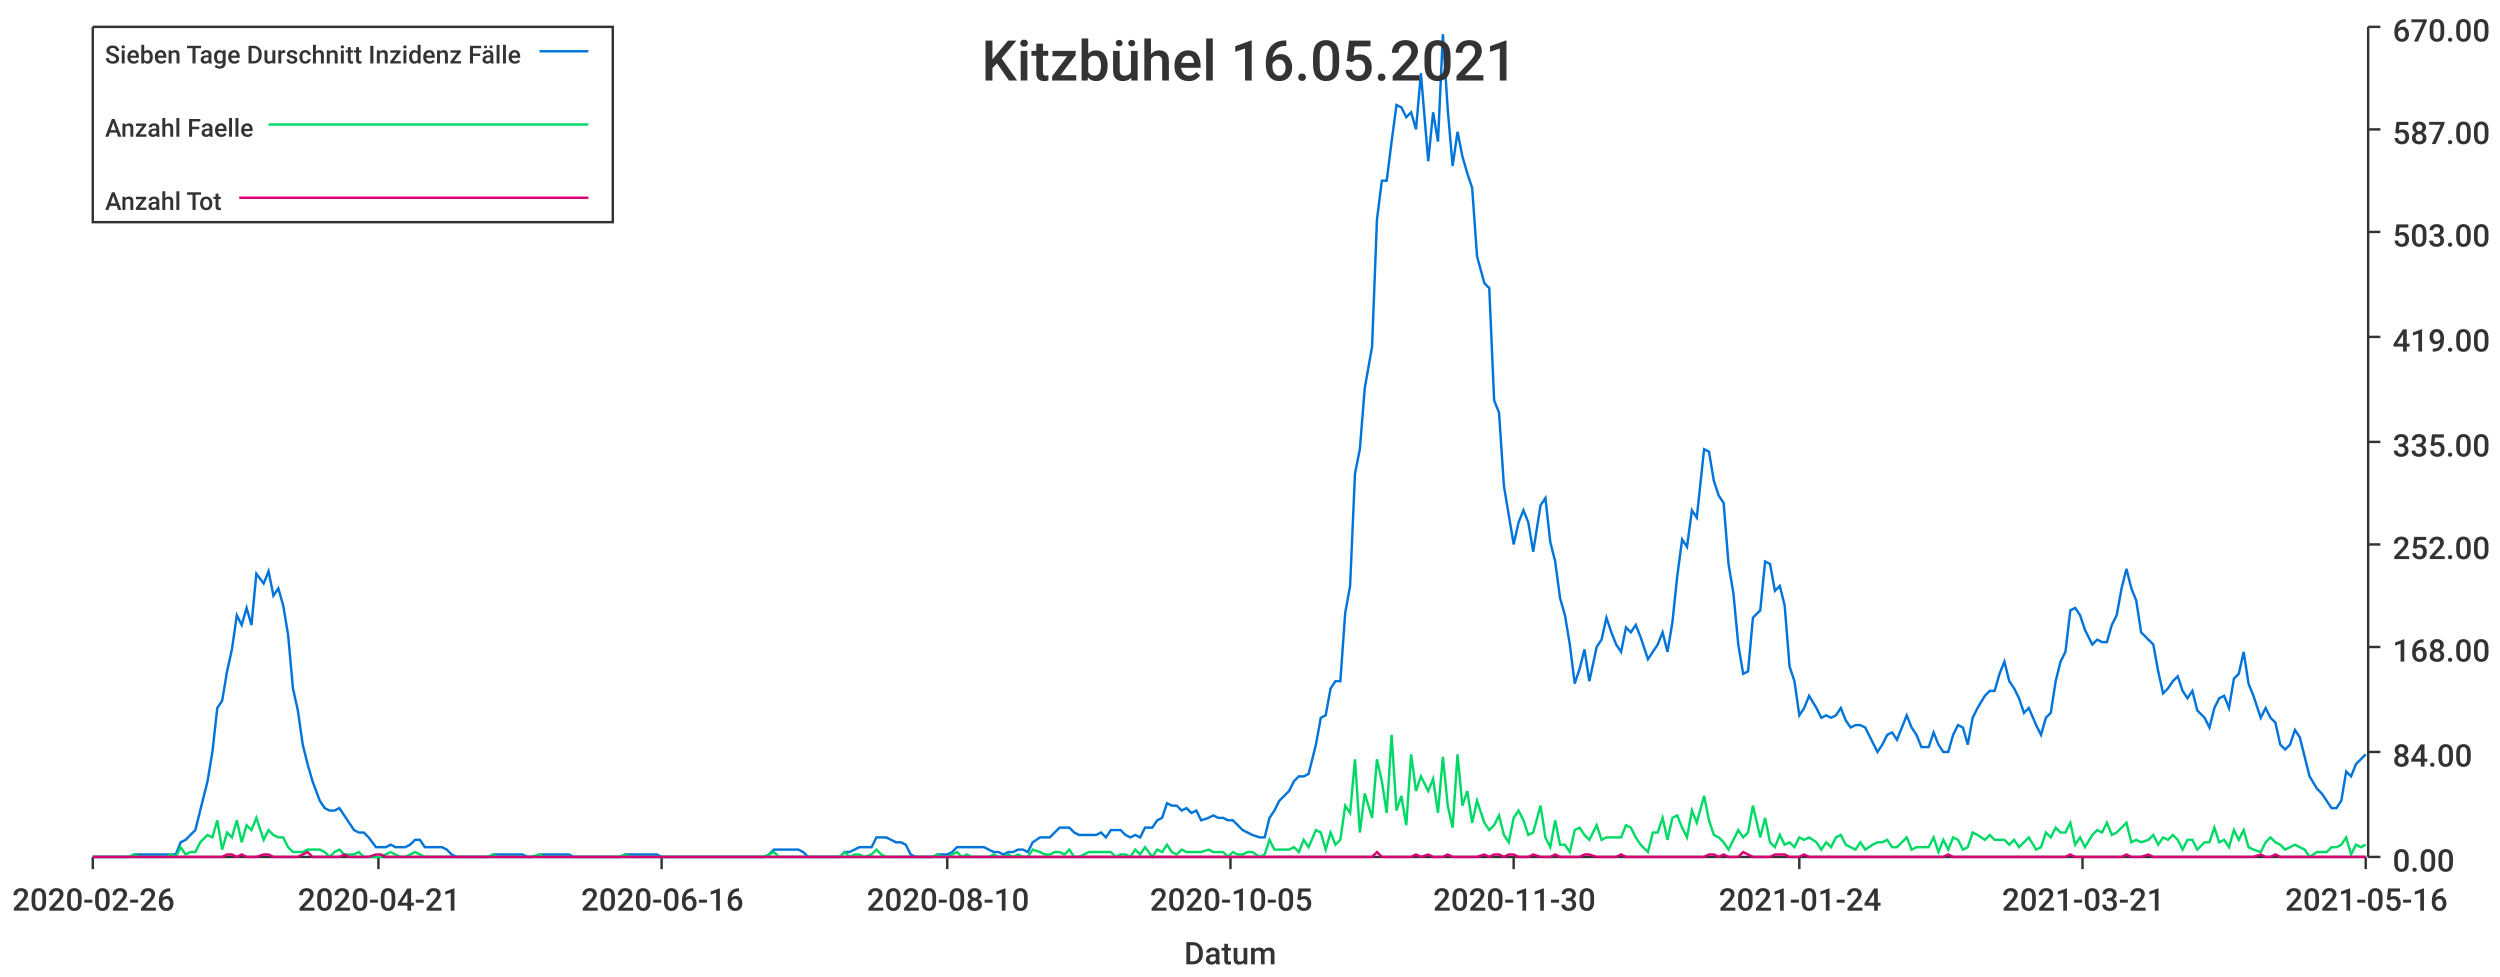
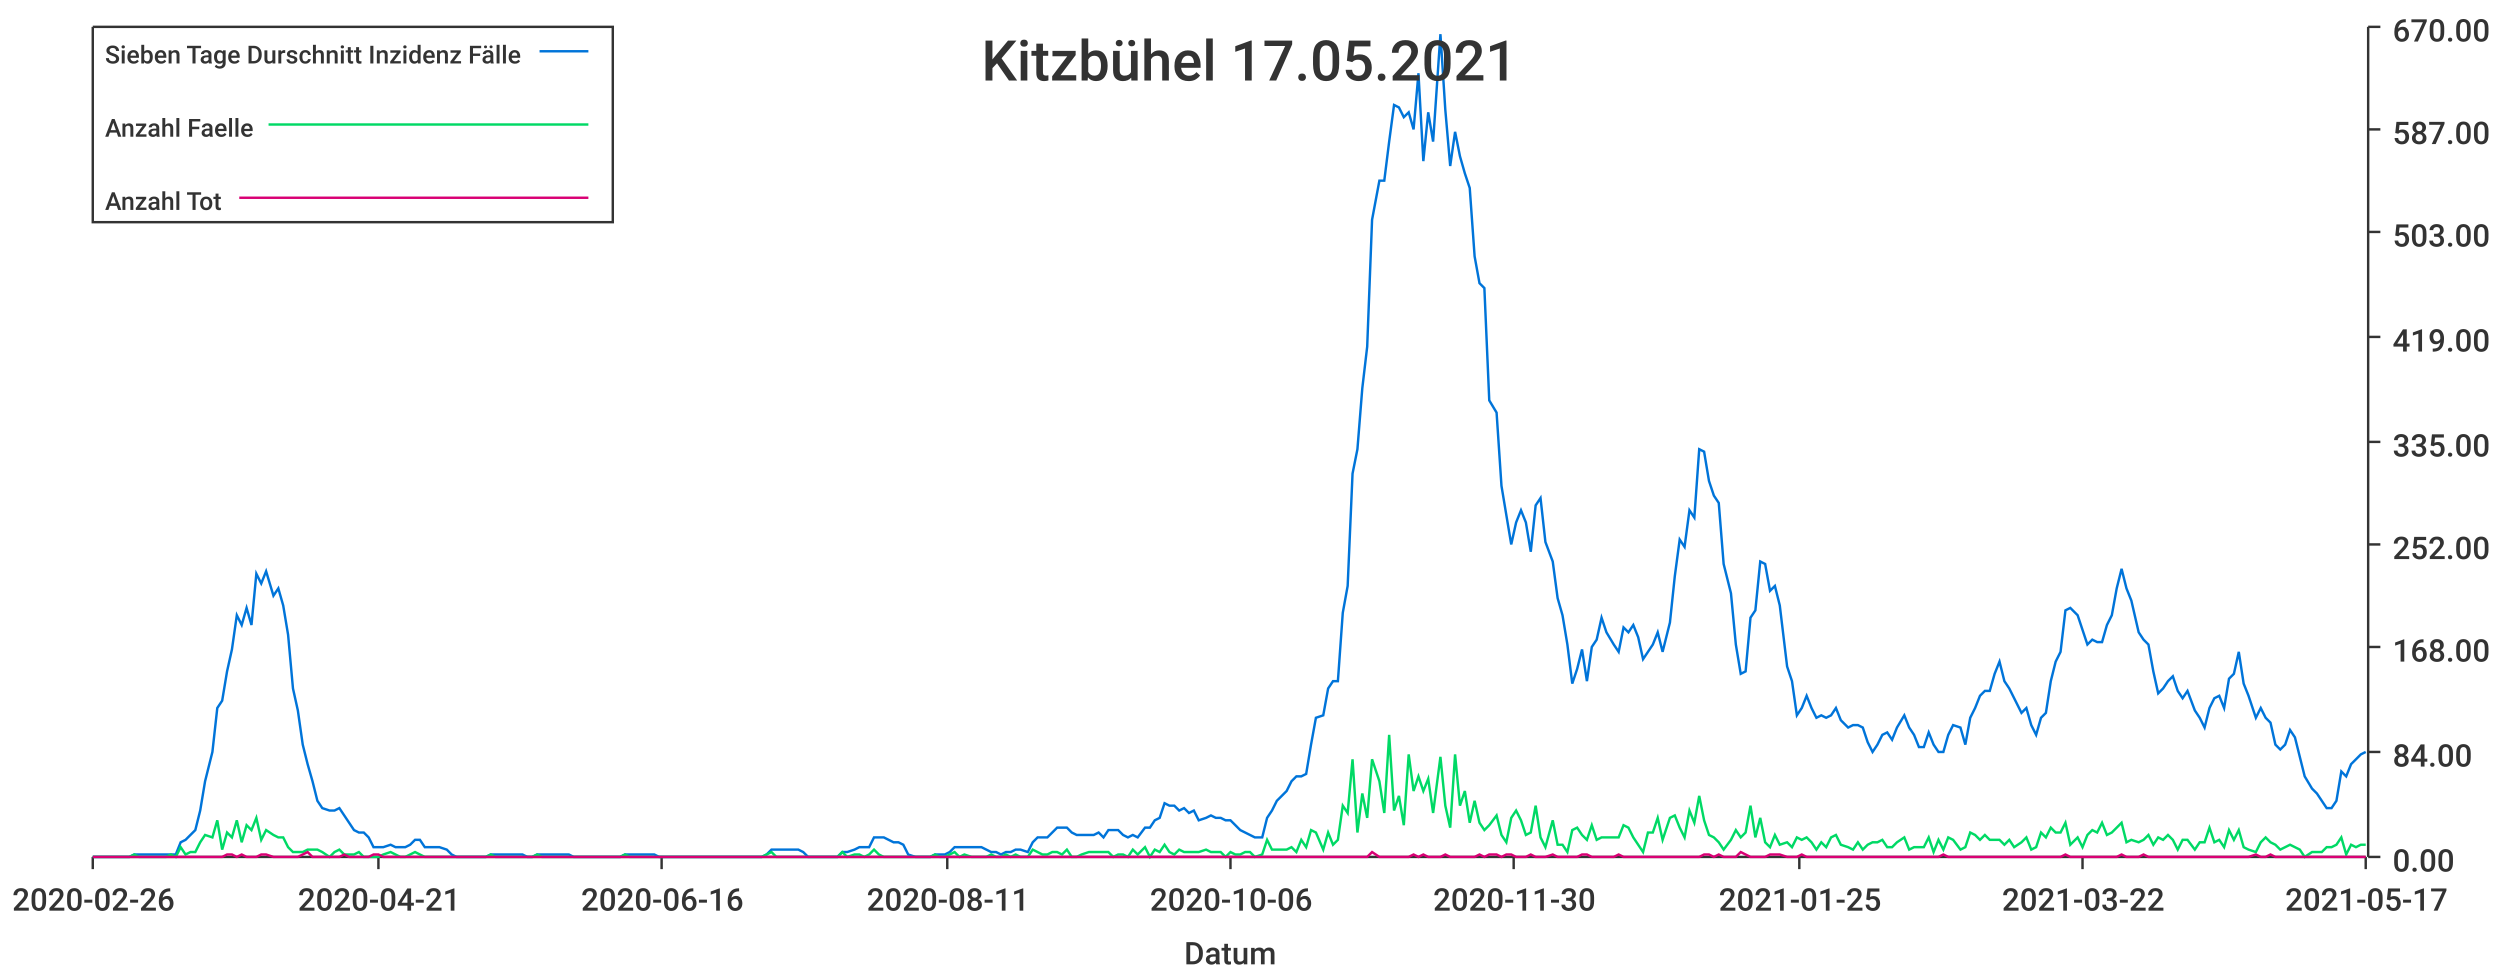
<svg xmlns="http://www.w3.org/2000/svg" width="1024" height="400">\n<path d="M 0 0 L 1024 0 L 1024 400 L 0 400 L 0 0" style="stroke-width:0;stroke:rgba(255,255,255,1.0);fill:rgba(255,255,255,1.0)" />
  <path d="M 38 11 L 969 11 L 969 351 L 38 351 L 38 11" style="stroke-width:0;stroke:rgba(255,255,255,1.0);fill:rgba(255,255,255,1.0)" />
  <path d="M 38 351 L 969 351" style="stroke-width:1;stroke:rgba(51,51,51,1.0);fill:none" />
  <path d="M 38 351 L 38 356" style="stroke-width:1;stroke:rgba(51,51,51,1.0);fill:none" />
  <text x="5" y="373" style="stroke-width:0;stroke:none;fill:rgba(51,51,51,1.0);font-size:12.8px;font-family:'Roboto Medium',sans-serif">2020-02-26</text>
  <path d="M 155 351 L 155 356" style="stroke-width:1;stroke:rgba(51,51,51,1.0);fill:none" />
  <text x="122" y="373" style="stroke-width:0;stroke:none;fill:rgba(51,51,51,1.0);font-size:12.8px;font-family:'Roboto Medium',sans-serif">2020-04-21</text>
  <path d="M 271 351 L 271 356" style="stroke-width:1;stroke:rgba(51,51,51,1.0);fill:none" />
  <text x="238" y="373" style="stroke-width:0;stroke:none;fill:rgba(51,51,51,1.0);font-size:12.8px;font-family:'Roboto Medium',sans-serif">2020-06-16</text>
  <path d="M 388 351 L 388 356" style="stroke-width:1;stroke:rgba(51,51,51,1.0);fill:none" />
-   <text x="355" y="373" style="stroke-width:0;stroke:none;fill:rgba(51,51,51,1.0);font-size:12.8px;font-family:'Roboto Medium',sans-serif">2020-08-10</text>
+   <text x="355" y="373" style="stroke-width:0;stroke:none;fill:rgba(51,51,51,1.0);font-size:12.8px;font-family:'Roboto Medium',sans-serif">2020-08-11</text>
  <path d="M 504 351 L 504 356" style="stroke-width:1;stroke:rgba(51,51,51,1.0);fill:none" />
-   <text x="471" y="373" style="stroke-width:0;stroke:none;fill:rgba(51,51,51,1.0);font-size:12.8px;font-family:'Roboto Medium',sans-serif">2020-10-05</text>
+   <text x="471" y="373" style="stroke-width:0;stroke:none;fill:rgba(51,51,51,1.0);font-size:12.8px;font-family:'Roboto Medium',sans-serif">2020-10-06</text>
  <path d="M 620 351 L 620 356" style="stroke-width:1;stroke:rgba(51,51,51,1.0);fill:none" />
  <text x="587" y="373" style="stroke-width:0;stroke:none;fill:rgba(51,51,51,1.0);font-size:12.8px;font-family:'Roboto Medium',sans-serif">2020-11-30</text>
  <path d="M 737 351 L 737 356" style="stroke-width:1;stroke:rgba(51,51,51,1.0);fill:none" />
-   <text x="704" y="373" style="stroke-width:0;stroke:none;fill:rgba(51,51,51,1.0);font-size:12.8px;font-family:'Roboto Medium',sans-serif">2021-01-24</text>
+   <text x="704" y="373" style="stroke-width:0;stroke:none;fill:rgba(51,51,51,1.0);font-size:12.8px;font-family:'Roboto Medium',sans-serif">2021-01-25</text>
  <path d="M 853 351 L 853 356" style="stroke-width:1;stroke:rgba(51,51,51,1.0);fill:none" />
-   <text x="820" y="373" style="stroke-width:0;stroke:none;fill:rgba(51,51,51,1.0);font-size:12.8px;font-family:'Roboto Medium',sans-serif">2021-03-21</text>
+   <text x="820" y="373" style="stroke-width:0;stroke:none;fill:rgba(51,51,51,1.0);font-size:12.8px;font-family:'Roboto Medium',sans-serif">2021-03-22</text>
  <path d="M 969 351 L 969 356" style="stroke-width:1;stroke:rgba(51,51,51,1.0);fill:none" />
-   <text x="936" y="373" style="stroke-width:0;stroke:none;fill:rgba(51,51,51,1.0);font-size:12.8px;font-family:'Roboto Medium',sans-serif">2021-05-16</text>
+   <text x="936" y="373" style="stroke-width:0;stroke:none;fill:rgba(51,51,51,1.0);font-size:12.8px;font-family:'Roboto Medium',sans-serif">2021-05-17</text>
  <text x="485" y="395" style="stroke-width:0;stroke:none;fill:rgba(51,51,51,1.0);font-size:12.8px;font-family:'Roboto Medium',sans-serif">Datum</text>
  <path d="M 970 351 L 970 11" style="stroke-width:1;stroke:rgba(51,51,51,1.0);fill:none" />
  <path d="M 970 351 L 975 351" style="stroke-width:1;stroke:rgba(51,51,51,1.0);fill:none" />
  <text x="980" y="357" style="stroke-width:0;stroke:none;fill:rgba(51,51,51,1.0);font-size:12.8px;font-family:'Roboto Medium',sans-serif">0.00</text>
  <path d="M 970 308 L 975 308" style="stroke-width:1;stroke:rgba(51,51,51,1.0);fill:none" />
  <text x="980" y="314" style="stroke-width:0;stroke:none;fill:rgba(51,51,51,1.0);font-size:12.8px;font-family:'Roboto Medium',sans-serif">84.00</text>
  <path d="M 970 265 L 975 265" style="stroke-width:1;stroke:rgba(51,51,51,1.0);fill:none" />
  <text x="980" y="271" style="stroke-width:0;stroke:none;fill:rgba(51,51,51,1.0);font-size:12.8px;font-family:'Roboto Medium',sans-serif">168.00</text>
  <path d="M 970 223 L 975 223" style="stroke-width:1;stroke:rgba(51,51,51,1.0);fill:none" />
  <text x="980" y="229" style="stroke-width:0;stroke:none;fill:rgba(51,51,51,1.0);font-size:12.8px;font-family:'Roboto Medium',sans-serif">252.00</text>
  <path d="M 970 181 L 975 181" style="stroke-width:1;stroke:rgba(51,51,51,1.0);fill:none" />
  <text x="980" y="187" style="stroke-width:0;stroke:none;fill:rgba(51,51,51,1.0);font-size:12.8px;font-family:'Roboto Medium',sans-serif">335.00</text>
  <path d="M 970 138 L 975 138" style="stroke-width:1;stroke:rgba(51,51,51,1.0);fill:none" />
  <text x="980" y="144" style="stroke-width:0;stroke:none;fill:rgba(51,51,51,1.0);font-size:12.8px;font-family:'Roboto Medium',sans-serif">419.00</text>
  <path d="M 970 95 L 975 95" style="stroke-width:1;stroke:rgba(51,51,51,1.0);fill:none" />
  <text x="980" y="101" style="stroke-width:0;stroke:none;fill:rgba(51,51,51,1.0);font-size:12.8px;font-family:'Roboto Medium',sans-serif">503.00</text>
  <path d="M 970 53 L 975 53" style="stroke-width:1;stroke:rgba(51,51,51,1.0);fill:none" />
  <text x="980" y="59" style="stroke-width:0;stroke:none;fill:rgba(51,51,51,1.0);font-size:12.8px;font-family:'Roboto Medium',sans-serif">587.00</text>
  <path d="M 970 11 L 975 11" style="stroke-width:1;stroke:rgba(51,51,51,1.0);fill:none" />
  <text x="980" y="17" style="stroke-width:0;stroke:none;fill:rgba(51,51,51,1.0);font-size:12.8px;font-family:'Roboto Medium',sans-serif">670.00</text>
-   <path d="M 38 351 L 41 351 L 43 351 L 45 351 L 47 351 L 49 351 L 51 351 L 53 351 L 55 350 L 57 350 L 59 350 L 62 350 L 64 350 L 66 350 L 68 350 L 70 350 L 72 350 L 74 345 L 76 344 L 78 342 L 80 340 L 82 332 L 85 320 L 87 308 L 89 290 L 91 287 L 93 275 L 95 266 L 97 252 L 99 256 L 101 249 L 103 256 L 105 235 L 108 239 L 110 234 L 112 244 L 114 241 L 116 248 L 118 260 L 120 282 L 122 291 L 124 305 L 126 313 L 128 320 L 131 328 L 133 331 L 135 332 L 137 332 L 139 331 L 141 334 L 143 337 L 145 340 L 147 341 L 149 341 L 151 343 L 154 347 L 156 347 L 158 347 L 160 346 L 162 347 L 164 347 L 166 347 L 168 346 L 170 344 L 172 344 L 174 347 L 177 347 L 179 347 L 181 347 L 183 348 L 185 350 L 187 351 L 189 351 L 191 351 L 193 351 L 195 351 L 198 351 L 200 351 L 202 350 L 204 350 L 206 350 L 208 350 L 210 350 L 212 350 L 214 350 L 216 351 L 218 351 L 221 350 L 223 350 L 225 350 L 227 350 L 229 350 L 231 350 L 233 350 L 235 351 L 237 351 L 239 351 L 241 351 L 244 351 L 246 351 L 248 351 L 250 351 L 252 351 L 254 351 L 256 350 L 258 350 L 260 350 L 262 350 L 264 350 L 267 350 L 269 350 L 271 351 L 273 351 L 275 351 L 277 351 L 279 351 L 281 351 L 283 351 L 285 351 L 287 351 L 290 351 L 292 351 L 294 351 L 296 351 L 298 351 L 300 351 L 302 351 L 304 351 L 306 351 L 308 351 L 310 351 L 313 351 L 315 350 L 317 348 L 319 348 L 321 348 L 323 348 L 325 348 L 327 348 L 329 349 L 331 351 L 333 351 L 336 351 L 338 351 L 340 351 L 342 351 L 344 351 L 346 349 L 348 349 L 350 348 L 352 347 L 354 347 L 357 347 L 359 343 L 361 343 L 363 343 L 365 344 L 367 345 L 369 345 L 371 346 L 373 350 L 375 351 L 377 351 L 380 351 L 382 351 L 384 350 L 386 350 L 388 350 L 390 349 L 392 347 L 394 347 L 396 347 L 398 347 L 400 347 L 403 347 L 405 348 L 407 349 L 409 349 L 411 350 L 413 349 L 415 349 L 417 348 L 419 348 L 421 349 L 423 345 L 426 343 L 428 343 L 430 343 L 432 341 L 434 339 L 436 339 L 438 339 L 440 341 L 442 342 L 444 342 L 446 342 L 449 342 L 451 341 L 453 343 L 455 340 L 457 340 L 459 340 L 461 342 L 463 343 L 465 342 L 467 343 L 469 339 L 472 339 L 474 336 L 476 335 L 478 329 L 480 330 L 482 330 L 484 332 L 486 331 L 488 333 L 490 332 L 492 336 L 495 335 L 497 334 L 499 335 L 501 335 L 503 336 L 505 336 L 507 338 L 509 340 L 511 341 L 513 342 L 516 343 L 518 343 L 520 335 L 522 332 L 524 328 L 526 326 L 528 324 L 530 320 L 532 318 L 534 318 L 536 317 L 539 305 L 541 294 L 543 293 L 545 282 L 547 279 L 549 279 L 551 251 L 553 240 L 555 194 L 557 184 L 559 159 L 562 142 L 564 90 L 566 74 L 568 74 L 570 58 L 572 43 L 574 44 L 576 48 L 578 46 L 580 53 L 582 30 L 585 66 L 587 46 L 589 58 L 591 14 L 593 45 L 595 68 L 597 54 L 599 64 L 601 71 L 603 77 L 605 105 L 608 116 L 610 118 L 612 164 L 614 169 L 616 199 L 618 211 L 620 223 L 622 214 L 624 209 L 626 214 L 628 226 L 631 207 L 633 204 L 635 222 L 637 230 L 639 245 L 641 252 L 643 264 L 645 280 L 647 274 L 649 266 L 651 279 L 654 265 L 656 262 L 658 253 L 660 259 L 662 264 L 664 267 L 666 257 L 668 259 L 670 256 L 672 261 L 675 270 L 677 267 L 679 264 L 681 259 L 683 267 L 685 255 L 687 236 L 689 221 L 691 224 L 693 209 L 695 212 L 698 184 L 700 185 L 702 197 L 704 203 L 706 206 L 708 231 L 710 243 L 712 264 L 714 276 L 716 275 L 718 253 L 721 250 L 723 230 L 725 231 L 727 242 L 729 240 L 731 248 L 733 273 L 735 279 L 737 293 L 739 290 L 741 285 L 744 290 L 746 294 L 748 293 L 750 294 L 752 293 L 754 290 L 756 295 L 758 298 L 760 297 L 762 297 L 764 298 L 767 304 L 769 308 L 771 305 L 773 301 L 775 300 L 777 303 L 779 298 L 781 293 L 783 298 L 785 301 L 787 306 L 790 306 L 792 300 L 794 305 L 796 308 L 798 308 L 800 301 L 802 297 L 804 298 L 806 305 L 808 294 L 810 290 L 813 285 L 815 283 L 817 283 L 819 276 L 821 271 L 823 279 L 825 282 L 827 286 L 829 292 L 831 290 L 834 297 L 836 301 L 838 294 L 840 292 L 842 279 L 844 271 L 846 267 L 848 250 L 850 249 L 852 252 L 854 258 L 857 264 L 859 262 L 861 263 L 863 263 L 865 256 L 867 252 L 869 241 L 871 233 L 873 241 L 875 246 L 877 259 L 880 262 L 882 264 L 884 275 L 886 284 L 888 282 L 890 279 L 892 277 L 894 283 L 896 286 L 898 283 L 900 291 L 903 294 L 905 298 L 907 290 L 909 286 L 911 285 L 913 290 L 915 278 L 917 276 L 919 267 L 921 280 L 923 285 L 926 294 L 928 290 L 930 294 L 932 296 L 934 305 L 936 307 L 938 305 L 940 299 L 942 302 L 944 310 L 946 318 L 949 323 L 951 325 L 953 328 L 955 331 L 957 331 L 959 328 L 961 316 L 963 318 L 965 313 L 967 311 L 969 309" style="stroke-width:1;stroke:rgba(0,116,217,1.0);fill:none" />
-   <path d="M 38 351 L 41 351 L 43 351 L 45 351 L 47 351 L 49 351 L 51 351 L 53 351 L 55 350 L 57 351 L 59 351 L 62 351 L 64 351 L 66 351 L 68 351 L 70 350 L 72 351 L 74 347 L 76 350 L 78 349 L 80 349 L 82 345 L 85 342 L 87 343 L 89 336 L 91 348 L 93 341 L 95 343 L 97 336 L 99 345 L 101 338 L 103 340 L 105 335 L 108 344 L 110 340 L 112 342 L 114 343 L 116 343 L 118 347 L 120 349 L 122 349 L 124 349 L 126 348 L 128 348 L 131 348 L 133 349 L 135 351 L 137 349 L 139 348 L 141 350 L 143 350 L 145 350 L 147 349 L 149 351 L 151 351 L 154 351 L 156 351 L 158 350 L 160 349 L 162 350 L 164 351 L 166 351 L 168 350 L 170 349 L 172 350 L 174 351 L 177 351 L 179 351 L 181 351 L 183 351 L 185 351 L 187 351 L 189 351 L 191 351 L 193 351 L 195 351 L 198 351 L 200 351 L 202 350 L 204 351 L 206 351 L 208 351 L 210 351 L 212 351 L 214 351 L 216 351 L 218 351 L 221 350 L 223 351 L 225 351 L 227 351 L 229 351 L 231 351 L 233 351 L 235 351 L 237 351 L 239 351 L 241 351 L 244 351 L 246 351 L 248 351 L 250 351 L 252 351 L 254 351 L 256 350 L 258 351 L 260 351 L 262 351 L 264 351 L 267 351 L 269 351 L 271 351 L 273 351 L 275 351 L 277 351 L 279 351 L 281 351 L 283 351 L 285 351 L 287 351 L 290 351 L 292 351 L 294 351 L 296 351 L 298 351 L 300 351 L 302 351 L 304 351 L 306 351 L 308 351 L 310 351 L 313 351 L 315 350 L 317 349 L 319 351 L 321 351 L 323 351 L 325 351 L 327 351 L 329 351 L 331 351 L 333 351 L 336 351 L 338 351 L 340 351 L 342 351 L 344 351 L 346 349 L 348 351 L 350 350 L 352 350 L 354 351 L 357 350 L 359 348 L 361 350 L 363 351 L 365 351 L 367 351 L 369 351 L 371 351 L 373 351 L 375 351 L 377 351 L 380 351 L 382 351 L 384 350 L 386 351 L 388 351 L 390 350 L 392 349 L 394 351 L 396 350 L 398 351 L 400 351 L 403 351 L 405 351 L 407 350 L 409 351 L 411 351 L 413 350 L 415 351 L 417 350 L 419 351 L 421 351 L 423 348 L 426 349 L 428 350 L 430 350 L 432 349 L 434 349 L 436 350 L 438 348 L 440 351 L 442 351 L 444 350 L 446 349 L 449 349 L 451 349 L 453 349 L 455 349 L 457 351 L 459 350 L 461 350 L 463 351 L 465 348 L 467 350 L 469 347 L 472 351 L 474 348 L 476 349 L 478 346 L 480 349 L 482 350 L 484 348 L 486 349 L 488 349 L 490 349 L 492 349 L 495 348 L 497 349 L 499 349 L 501 349 L 503 351 L 505 349 L 507 350 L 509 350 L 511 349 L 513 349 L 516 351 L 518 350 L 520 344 L 522 348 L 524 348 L 526 348 L 528 348 L 530 347 L 532 349 L 534 344 L 536 347 L 539 340 L 541 341 L 543 348 L 545 341 L 547 346 L 549 344 L 551 330 L 553 333 L 555 311 L 557 341 L 559 325 L 562 335 L 564 311 L 566 320 L 568 333 L 570 301 L 572 332 L 574 326 L 576 338 L 578 309 L 580 324 L 582 318 L 585 324 L 587 319 L 589 333 L 591 310 L 593 330 L 595 339 L 597 309 L 599 330 L 601 324 L 603 337 L 605 328 L 608 337 L 610 340 L 612 338 L 614 334 L 616 342 L 618 345 L 620 335 L 622 332 L 624 336 L 626 342 L 628 341 L 631 330 L 633 343 L 635 347 L 637 336 L 639 346 L 641 346 L 643 349 L 645 340 L 647 339 L 649 342 L 651 344 L 654 338 L 656 344 L 658 343 L 660 343 L 662 343 L 664 343 L 666 338 L 668 339 L 670 343 L 672 346 L 675 349 L 677 341 L 679 341 L 681 335 L 683 344 L 685 335 L 687 334 L 689 339 L 691 343 L 693 332 L 695 337 L 698 326 L 700 336 L 702 342 L 704 343 L 706 345 L 708 348 L 710 344 L 712 340 L 714 343 L 716 341 L 718 330 L 721 343 L 723 335 L 725 345 L 727 347 L 729 342 L 731 346 L 733 345 L 735 347 L 737 343 L 739 344 L 741 343 L 744 345 L 746 348 L 748 345 L 750 347 L 752 343 L 754 342 L 756 346 L 758 347 L 760 348 L 762 345 L 764 348 L 767 346 L 769 345 L 771 345 L 773 344 L 775 347 L 777 347 L 779 345 L 781 343 L 783 348 L 785 347 L 787 347 L 790 347 L 792 343 L 794 349 L 796 344 L 798 348 L 800 343 L 802 344 L 804 348 L 806 347 L 808 341 L 810 342 L 813 344 L 815 342 L 817 344 L 819 344 L 821 344 L 823 346 L 825 344 L 827 347 L 829 345 L 831 343 L 834 348 L 836 347 L 838 341 L 840 343 L 842 339 L 844 341 L 846 341 L 848 337 L 850 346 L 852 343 L 854 347 L 857 342 L 859 340 L 861 341 L 863 337 L 865 342 L 867 341 L 869 339 L 871 337 L 873 345 L 875 344 L 877 345 L 880 344 L 882 342 L 884 346 L 886 343 L 888 344 L 890 342 L 892 344 L 894 348 L 896 344 L 898 344 L 900 348 L 903 345 L 905 345 L 907 339 L 909 345 L 911 344 L 913 347 L 915 340 L 917 344 L 919 340 L 921 347 L 923 348 L 926 349 L 928 345 L 930 343 L 932 345 L 934 346 L 936 348 L 938 347 L 940 346 L 942 347 L 944 348 L 946 351 L 949 349 L 951 349 L 953 349 L 955 347 L 957 347 L 959 346 L 961 343 L 963 350 L 965 346 L 967 347 L 969 346" style="stroke-width:1;stroke:rgba(0,217,101,1.0);fill:none" />
-   <path d="M 38 351 L 41 351 L 43 351 L 45 351 L 47 351 L 49 351 L 51 351 L 53 351 L 55 351 L 57 351 L 59 351 L 62 351 L 64 351 L 66 351 L 68 351 L 70 351 L 72 351 L 74 351 L 76 351 L 78 351 L 80 351 L 82 351 L 85 351 L 87 351 L 89 351 L 91 351 L 93 350 L 95 350 L 97 351 L 99 350 L 101 351 L 103 351 L 105 351 L 108 350 L 110 350 L 112 351 L 114 351 L 116 351 L 118 351 L 120 351 L 122 351 L 124 350 L 126 349 L 128 351 L 131 351 L 133 351 L 135 351 L 137 351 L 139 351 L 141 350 L 143 351 L 145 351 L 147 351 L 149 351 L 151 351 L 154 350 L 156 350 L 158 351 L 160 351 L 162 351 L 164 351 L 166 351 L 168 351 L 170 351 L 172 351 L 174 351 L 177 351 L 179 351 L 181 351 L 183 351 L 185 351 L 187 351 L 189 351 L 191 351 L 193 351 L 195 351 L 198 351 L 200 351 L 202 351 L 204 351 L 206 351 L 208 351 L 210 351 L 212 351 L 214 351 L 216 351 L 218 351 L 221 351 L 223 351 L 225 351 L 227 351 L 229 351 L 231 351 L 233 351 L 235 351 L 237 351 L 239 351 L 241 351 L 244 351 L 246 351 L 248 351 L 250 351 L 252 351 L 254 351 L 256 351 L 258 351 L 260 351 L 262 351 L 264 351 L 267 351 L 269 351 L 271 351 L 273 351 L 275 351 L 277 351 L 279 351 L 281 351 L 283 351 L 285 351 L 287 351 L 290 351 L 292 351 L 294 351 L 296 351 L 298 351 L 300 351 L 302 351 L 304 351 L 306 351 L 308 351 L 310 351 L 313 351 L 315 351 L 317 351 L 319 351 L 321 351 L 323 351 L 325 351 L 327 351 L 329 351 L 331 351 L 333 351 L 336 351 L 338 351 L 340 351 L 342 351 L 344 351 L 346 351 L 348 351 L 350 351 L 352 351 L 354 351 L 357 351 L 359 351 L 361 351 L 363 351 L 365 351 L 367 351 L 369 351 L 371 351 L 373 351 L 375 351 L 377 351 L 380 351 L 382 351 L 384 351 L 386 351 L 388 351 L 390 351 L 392 351 L 394 351 L 396 351 L 398 351 L 400 351 L 403 351 L 405 351 L 407 351 L 409 351 L 411 351 L 413 351 L 415 351 L 417 351 L 419 351 L 421 351 L 423 351 L 426 351 L 428 351 L 430 351 L 432 351 L 434 351 L 436 351 L 438 351 L 440 351 L 442 351 L 444 351 L 446 351 L 449 351 L 451 351 L 453 351 L 455 351 L 457 351 L 459 351 L 461 351 L 463 351 L 465 351 L 467 351 L 469 351 L 472 351 L 474 351 L 476 351 L 478 351 L 480 351 L 482 351 L 484 351 L 486 351 L 488 351 L 490 351 L 492 351 L 495 351 L 497 351 L 499 351 L 501 351 L 503 351 L 505 351 L 507 351 L 509 351 L 511 351 L 513 351 L 516 351 L 518 351 L 520 351 L 522 351 L 524 351 L 526 351 L 528 351 L 530 351 L 532 351 L 534 351 L 536 351 L 539 351 L 541 351 L 543 351 L 545 351 L 547 351 L 549 351 L 551 351 L 553 351 L 555 351 L 557 351 L 559 351 L 562 351 L 564 349 L 566 351 L 568 351 L 570 351 L 572 351 L 574 351 L 576 351 L 578 351 L 580 350 L 582 351 L 585 350 L 587 351 L 589 351 L 591 351 L 593 350 L 595 351 L 597 351 L 599 351 L 601 351 L 603 351 L 605 351 L 608 350 L 610 351 L 612 350 L 614 350 L 616 351 L 618 350 L 620 350 L 622 351 L 624 351 L 626 351 L 628 350 L 631 351 L 633 351 L 635 351 L 637 350 L 639 351 L 641 351 L 643 351 L 645 351 L 647 351 L 649 350 L 651 350 L 654 351 L 656 351 L 658 351 L 660 351 L 662 351 L 664 350 L 666 351 L 668 351 L 670 351 L 672 351 L 675 351 L 677 351 L 679 351 L 681 351 L 683 351 L 685 351 L 687 351 L 689 351 L 691 351 L 693 351 L 695 351 L 698 351 L 700 350 L 702 350 L 704 351 L 706 350 L 708 351 L 710 351 L 712 351 L 714 349 L 716 350 L 718 351 L 721 351 L 723 351 L 725 351 L 727 350 L 729 350 L 731 350 L 733 351 L 735 351 L 737 351 L 739 350 L 741 351 L 744 351 L 746 351 L 748 351 L 750 351 L 752 351 L 754 351 L 756 351 L 758 351 L 760 351 L 762 351 L 764 351 L 767 351 L 769 351 L 771 351 L 773 351 L 775 351 L 777 351 L 779 351 L 781 351 L 783 351 L 785 351 L 787 351 L 790 351 L 792 351 L 794 351 L 796 351 L 798 350 L 800 351 L 802 351 L 804 351 L 806 351 L 808 351 L 810 351 L 813 351 L 815 351 L 817 351 L 819 351 L 821 351 L 823 351 L 825 351 L 827 351 L 829 351 L 831 351 L 834 351 L 836 351 L 838 351 L 840 351 L 842 351 L 844 351 L 846 351 L 848 350 L 850 351 L 852 351 L 854 351 L 857 351 L 859 351 L 861 351 L 863 351 L 865 351 L 867 351 L 869 351 L 871 350 L 873 351 L 875 351 L 877 351 L 880 350 L 882 351 L 884 351 L 886 351 L 888 351 L 890 351 L 892 351 L 894 351 L 896 351 L 898 351 L 900 351 L 903 351 L 905 351 L 907 351 L 909 351 L 911 351 L 913 351 L 915 351 L 917 351 L 919 351 L 921 351 L 923 351 L 926 350 L 928 351 L 930 351 L 932 350 L 934 351 L 936 351 L 938 351 L 940 351 L 942 351 L 944 351 L 946 351 L 949 351 L 951 351 L 953 351 L 955 351 L 957 351 L 959 351 L 961 351 L 963 351 L 965 351 L 967 351 L 969 351" style="stroke-width:1;stroke:rgba(217,0,116,1.0);fill:none" />
-   <text x="402" y="33" style="stroke-width:0;stroke:none;fill:rgba(51,51,51,1.0);font-size:23.0px;font-family:'Roboto Medium',sans-serif">Kitzbühel 16.05.2021</text>
+   <path d="M 38 351 L 41 351 L 43 351 L 45 351 L 47 351 L 49 351 L 51 351 L 53 351 L 55 350 L 57 350 L 59 350 L 61 350 L 64 350 L 66 350 L 68 350 L 70 350 L 72 350 L 74 345 L 76 344 L 78 342 L 80 340 L 82 332 L 84 320 L 87 308 L 89 290 L 91 287 L 93 275 L 95 266 L 97 252 L 99 256 L 101 249 L 103 256 L 105 235 L 107 239 L 109 234 L 112 244 L 114 241 L 116 248 L 118 260 L 120 282 L 122 291 L 124 305 L 126 313 L 128 320 L 130 328 L 132 331 L 135 332 L 137 332 L 139 331 L 141 334 L 143 337 L 145 340 L 147 341 L 149 341 L 151 343 L 153 347 L 155 347 L 157 347 L 160 346 L 162 347 L 164 347 L 166 347 L 168 346 L 170 344 L 172 344 L 174 347 L 176 347 L 178 347 L 180 347 L 183 348 L 185 350 L 187 351 L 189 351 L 191 351 L 193 351 L 195 351 L 197 351 L 199 351 L 201 350 L 203 350 L 205 350 L 208 350 L 210 350 L 212 350 L 214 350 L 216 351 L 218 351 L 220 350 L 222 350 L 224 350 L 226 350 L 228 350 L 231 350 L 233 350 L 235 351 L 237 351 L 239 351 L 241 351 L 243 351 L 245 351 L 247 351 L 249 351 L 251 351 L 254 351 L 256 350 L 258 350 L 260 350 L 262 350 L 264 350 L 266 350 L 268 350 L 270 351 L 272 351 L 274 351 L 276 351 L 279 351 L 281 351 L 283 351 L 285 351 L 287 351 L 289 351 L 291 351 L 293 351 L 295 351 L 297 351 L 299 351 L 302 351 L 304 351 L 306 351 L 308 351 L 310 351 L 312 351 L 314 350 L 316 348 L 318 348 L 320 348 L 322 348 L 324 348 L 327 348 L 329 349 L 331 351 L 333 351 L 335 351 L 337 351 L 339 351 L 341 351 L 343 351 L 345 349 L 347 349 L 350 348 L 352 347 L 354 347 L 356 347 L 358 343 L 360 343 L 362 343 L 364 344 L 366 345 L 368 345 L 370 346 L 372 350 L 375 351 L 377 351 L 379 351 L 381 351 L 383 350 L 385 350 L 387 350 L 389 349 L 391 347 L 393 347 L 395 347 L 398 347 L 400 347 L 402 347 L 404 348 L 406 349 L 408 349 L 410 350 L 412 349 L 414 349 L 416 348 L 418 348 L 421 349 L 423 345 L 425 343 L 427 343 L 429 343 L 431 341 L 433 339 L 435 339 L 437 339 L 439 341 L 441 342 L 443 342 L 446 342 L 448 342 L 450 341 L 452 343 L 454 340 L 456 340 L 458 340 L 460 342 L 462 343 L 464 342 L 466 343 L 469 339 L 471 339 L 473 336 L 475 335 L 477 329 L 479 330 L 481 330 L 483 332 L 485 331 L 487 333 L 489 332 L 491 336 L 494 335 L 496 334 L 498 335 L 500 335 L 502 336 L 504 336 L 506 338 L 508 340 L 510 341 L 512 342 L 514 343 L 517 343 L 519 335 L 521 332 L 523 328 L 525 326 L 527 324 L 529 320 L 531 318 L 533 318 L 535 317 L 537 305 L 539 294 L 542 293 L 544 282 L 546 279 L 548 279 L 550 251 L 552 240 L 554 194 L 556 184 L 558 159 L 560 142 L 562 90 L 565 74 L 567 74 L 569 58 L 571 43 L 573 44 L 575 48 L 577 46 L 579 53 L 581 30 L 583 66 L 585 46 L 587 58 L 590 14 L 592 45 L 594 68 L 596 54 L 598 64 L 600 71 L 602 77 L 604 105 L 606 116 L 608 118 L 610 164 L 613 169 L 615 199 L 617 211 L 619 223 L 621 214 L 623 209 L 625 214 L 627 226 L 629 207 L 631 204 L 633 222 L 636 230 L 638 245 L 640 252 L 642 264 L 644 280 L 646 274 L 648 266 L 650 279 L 652 265 L 654 262 L 656 253 L 658 259 L 661 264 L 663 267 L 665 257 L 667 259 L 669 256 L 671 261 L 673 270 L 675 267 L 677 264 L 679 259 L 681 267 L 684 255 L 686 236 L 688 221 L 690 224 L 692 209 L 694 212 L 696 184 L 698 185 L 700 197 L 702 203 L 704 206 L 706 231 L 709 243 L 711 264 L 713 276 L 715 275 L 717 253 L 719 250 L 721 230 L 723 231 L 725 242 L 727 240 L 729 248 L 732 273 L 734 279 L 736 293 L 738 290 L 740 285 L 742 290 L 744 294 L 746 293 L 748 294 L 750 293 L 752 290 L 754 295 L 757 298 L 759 297 L 761 297 L 763 298 L 765 304 L 767 308 L 769 305 L 771 301 L 773 300 L 775 303 L 777 298 L 780 293 L 782 298 L 784 301 L 786 306 L 788 306 L 790 300 L 792 305 L 794 308 L 796 308 L 798 301 L 800 297 L 803 298 L 805 305 L 807 294 L 809 290 L 811 285 L 813 283 L 815 283 L 817 276 L 819 271 L 821 279 L 823 282 L 825 286 L 828 292 L 830 290 L 832 297 L 834 301 L 836 294 L 838 292 L 840 279 L 842 271 L 844 267 L 846 250 L 848 249 L 851 252 L 853 258 L 855 264 L 857 262 L 859 263 L 861 263 L 863 256 L 865 252 L 867 241 L 869 233 L 871 241 L 873 246 L 876 259 L 878 262 L 880 264 L 882 275 L 884 284 L 886 282 L 888 279 L 890 277 L 892 283 L 894 286 L 896 283 L 899 291 L 901 294 L 903 298 L 905 290 L 907 286 L 909 285 L 911 290 L 913 278 L 915 276 L 917 267 L 919 280 L 921 285 L 924 294 L 926 290 L 928 294 L 930 296 L 932 305 L 934 307 L 936 305 L 938 299 L 940 302 L 942 310 L 944 318 L 947 323 L 949 325 L 951 328 L 953 331 L 955 331 L 957 328 L 959 316 L 961 318 L 963 313 L 965 311 L 967 309 L 969 308" style="stroke-width:1;stroke:rgba(0,116,217,1.0);fill:none" />
+   <path d="M 38 351 L 41 351 L 43 351 L 45 351 L 47 351 L 49 351 L 51 351 L 53 351 L 55 350 L 57 351 L 59 351 L 61 351 L 64 351 L 66 351 L 68 351 L 70 350 L 72 351 L 74 347 L 76 350 L 78 349 L 80 349 L 82 345 L 84 342 L 87 343 L 89 336 L 91 348 L 93 341 L 95 343 L 97 336 L 99 345 L 101 338 L 103 340 L 105 335 L 107 344 L 109 340 L 112 342 L 114 343 L 116 343 L 118 347 L 120 349 L 122 349 L 124 349 L 126 348 L 128 348 L 130 348 L 132 349 L 135 351 L 137 349 L 139 348 L 141 350 L 143 350 L 145 350 L 147 349 L 149 351 L 151 351 L 153 351 L 155 351 L 157 350 L 160 349 L 162 350 L 164 351 L 166 351 L 168 350 L 170 349 L 172 350 L 174 351 L 176 351 L 178 351 L 180 351 L 183 351 L 185 351 L 187 351 L 189 351 L 191 351 L 193 351 L 195 351 L 197 351 L 199 351 L 201 350 L 203 351 L 205 351 L 208 351 L 210 351 L 212 351 L 214 351 L 216 351 L 218 351 L 220 350 L 222 351 L 224 351 L 226 351 L 228 351 L 231 351 L 233 351 L 235 351 L 237 351 L 239 351 L 241 351 L 243 351 L 245 351 L 247 351 L 249 351 L 251 351 L 254 351 L 256 350 L 258 351 L 260 351 L 262 351 L 264 351 L 266 351 L 268 351 L 270 351 L 272 351 L 274 351 L 276 351 L 279 351 L 281 351 L 283 351 L 285 351 L 287 351 L 289 351 L 291 351 L 293 351 L 295 351 L 297 351 L 299 351 L 302 351 L 304 351 L 306 351 L 308 351 L 310 351 L 312 351 L 314 350 L 316 349 L 318 351 L 320 351 L 322 351 L 324 351 L 327 351 L 329 351 L 331 351 L 333 351 L 335 351 L 337 351 L 339 351 L 341 351 L 343 351 L 345 349 L 347 351 L 350 350 L 352 350 L 354 351 L 356 350 L 358 348 L 360 350 L 362 351 L 364 351 L 366 351 L 368 351 L 370 351 L 372 351 L 375 351 L 377 351 L 379 351 L 381 351 L 383 350 L 385 351 L 387 351 L 389 350 L 391 349 L 393 351 L 395 350 L 398 351 L 400 351 L 402 351 L 404 351 L 406 350 L 408 351 L 410 351 L 412 350 L 414 351 L 416 350 L 418 351 L 421 351 L 423 348 L 425 349 L 427 350 L 429 350 L 431 349 L 433 349 L 435 350 L 437 348 L 439 351 L 441 351 L 443 350 L 446 349 L 448 349 L 450 349 L 452 349 L 454 349 L 456 351 L 458 350 L 460 350 L 462 351 L 464 348 L 466 350 L 469 347 L 471 351 L 473 348 L 475 349 L 477 346 L 479 349 L 481 350 L 483 348 L 485 349 L 487 349 L 489 349 L 491 349 L 494 348 L 496 349 L 498 349 L 500 349 L 502 351 L 504 349 L 506 350 L 508 350 L 510 349 L 512 349 L 514 351 L 517 350 L 519 344 L 521 348 L 523 348 L 525 348 L 527 348 L 529 347 L 531 349 L 533 344 L 535 347 L 537 340 L 539 341 L 542 348 L 544 341 L 546 346 L 548 344 L 550 330 L 552 333 L 554 311 L 556 341 L 558 325 L 560 335 L 562 311 L 565 320 L 567 333 L 569 301 L 571 332 L 573 326 L 575 338 L 577 309 L 579 324 L 581 318 L 583 324 L 585 319 L 587 333 L 590 310 L 592 330 L 594 339 L 596 309 L 598 330 L 600 324 L 602 337 L 604 328 L 606 337 L 608 340 L 610 338 L 613 334 L 615 342 L 617 345 L 619 335 L 621 332 L 623 336 L 625 342 L 627 341 L 629 330 L 631 343 L 633 347 L 636 336 L 638 346 L 640 346 L 642 349 L 644 340 L 646 339 L 648 342 L 650 344 L 652 338 L 654 344 L 656 343 L 658 343 L 661 343 L 663 343 L 665 338 L 667 339 L 669 343 L 671 346 L 673 349 L 675 341 L 677 341 L 679 335 L 681 344 L 684 335 L 686 334 L 688 339 L 690 343 L 692 332 L 694 337 L 696 326 L 698 336 L 700 342 L 702 343 L 704 345 L 706 348 L 709 344 L 711 340 L 713 343 L 715 341 L 717 330 L 719 343 L 721 335 L 723 345 L 725 347 L 727 342 L 729 346 L 732 345 L 734 347 L 736 343 L 738 344 L 740 343 L 742 345 L 744 348 L 746 345 L 748 347 L 750 343 L 752 342 L 754 346 L 757 347 L 759 348 L 761 345 L 763 348 L 765 346 L 767 345 L 769 345 L 771 344 L 773 347 L 775 347 L 777 345 L 780 343 L 782 348 L 784 347 L 786 347 L 788 347 L 790 343 L 792 349 L 794 344 L 796 348 L 798 343 L 800 344 L 803 348 L 805 347 L 807 341 L 809 342 L 811 344 L 813 342 L 815 344 L 817 344 L 819 344 L 821 346 L 823 344 L 825 347 L 828 345 L 830 343 L 832 348 L 834 347 L 836 341 L 838 343 L 840 339 L 842 341 L 844 341 L 846 337 L 848 346 L 851 343 L 853 347 L 855 342 L 857 340 L 859 341 L 861 337 L 863 342 L 865 341 L 867 339 L 869 337 L 871 345 L 873 344 L 876 345 L 878 344 L 880 342 L 882 346 L 884 343 L 886 344 L 888 342 L 890 344 L 892 348 L 894 344 L 896 344 L 899 348 L 901 345 L 903 345 L 905 339 L 907 345 L 909 344 L 911 347 L 913 340 L 915 344 L 917 340 L 919 347 L 921 348 L 924 349 L 926 345 L 928 343 L 930 345 L 932 346 L 934 348 L 936 347 L 938 346 L 940 347 L 942 348 L 944 351 L 947 349 L 949 349 L 951 349 L 953 347 L 955 347 L 957 346 L 959 343 L 961 350 L 963 346 L 965 347 L 967 346 L 969 346" style="stroke-width:1;stroke:rgba(0,217,101,1.0);fill:none" />
+   <path d="M 38 351 L 41 351 L 43 351 L 45 351 L 47 351 L 49 351 L 51 351 L 53 351 L 55 351 L 57 351 L 59 351 L 61 351 L 64 351 L 66 351 L 68 351 L 70 351 L 72 351 L 74 351 L 76 351 L 78 351 L 80 351 L 82 351 L 84 351 L 87 351 L 89 351 L 91 351 L 93 350 L 95 350 L 97 351 L 99 350 L 101 351 L 103 351 L 105 351 L 107 350 L 109 350 L 112 351 L 114 351 L 116 351 L 118 351 L 120 351 L 122 351 L 124 350 L 126 349 L 128 351 L 130 351 L 132 351 L 135 351 L 137 351 L 139 351 L 141 350 L 143 351 L 145 351 L 147 351 L 149 351 L 151 351 L 153 350 L 155 350 L 157 351 L 160 351 L 162 351 L 164 351 L 166 351 L 168 351 L 170 351 L 172 351 L 174 351 L 176 351 L 178 351 L 180 351 L 183 351 L 185 351 L 187 351 L 189 351 L 191 351 L 193 351 L 195 351 L 197 351 L 199 351 L 201 351 L 203 351 L 205 351 L 208 351 L 210 351 L 212 351 L 214 351 L 216 351 L 218 351 L 220 351 L 222 351 L 224 351 L 226 351 L 228 351 L 231 351 L 233 351 L 235 351 L 237 351 L 239 351 L 241 351 L 243 351 L 245 351 L 247 351 L 249 351 L 251 351 L 254 351 L 256 351 L 258 351 L 260 351 L 262 351 L 264 351 L 266 351 L 268 351 L 270 351 L 272 351 L 274 351 L 276 351 L 279 351 L 281 351 L 283 351 L 285 351 L 287 351 L 289 351 L 291 351 L 293 351 L 295 351 L 297 351 L 299 351 L 302 351 L 304 351 L 306 351 L 308 351 L 310 351 L 312 351 L 314 351 L 316 351 L 318 351 L 320 351 L 322 351 L 324 351 L 327 351 L 329 351 L 331 351 L 333 351 L 335 351 L 337 351 L 339 351 L 341 351 L 343 351 L 345 351 L 347 351 L 350 351 L 352 351 L 354 351 L 356 351 L 358 351 L 360 351 L 362 351 L 364 351 L 366 351 L 368 351 L 370 351 L 372 351 L 375 351 L 377 351 L 379 351 L 381 351 L 383 351 L 385 351 L 387 351 L 389 351 L 391 351 L 393 351 L 395 351 L 398 351 L 400 351 L 402 351 L 404 351 L 406 351 L 408 351 L 410 351 L 412 351 L 414 351 L 416 351 L 418 351 L 421 351 L 423 351 L 425 351 L 427 351 L 429 351 L 431 351 L 433 351 L 435 351 L 437 351 L 439 351 L 441 351 L 443 351 L 446 351 L 448 351 L 450 351 L 452 351 L 454 351 L 456 351 L 458 351 L 460 351 L 462 351 L 464 351 L 466 351 L 469 351 L 471 351 L 473 351 L 475 351 L 477 351 L 479 351 L 481 351 L 483 351 L 485 351 L 487 351 L 489 351 L 491 351 L 494 351 L 496 351 L 498 351 L 500 351 L 502 351 L 504 351 L 506 351 L 508 351 L 510 351 L 512 351 L 514 351 L 517 351 L 519 351 L 521 351 L 523 351 L 525 351 L 527 351 L 529 351 L 531 351 L 533 351 L 535 351 L 537 351 L 539 351 L 542 351 L 544 351 L 546 351 L 548 351 L 550 351 L 552 351 L 554 351 L 556 351 L 558 351 L 560 351 L 562 349 L 565 351 L 567 351 L 569 351 L 571 351 L 573 351 L 575 351 L 577 351 L 579 350 L 581 351 L 583 350 L 585 351 L 587 351 L 590 351 L 592 350 L 594 351 L 596 351 L 598 351 L 600 351 L 602 351 L 604 351 L 606 350 L 608 351 L 610 350 L 613 350 L 615 351 L 617 350 L 619 350 L 621 351 L 623 351 L 625 351 L 627 350 L 629 351 L 631 351 L 633 351 L 636 350 L 638 351 L 640 351 L 642 351 L 644 351 L 646 351 L 648 350 L 650 350 L 652 351 L 654 351 L 656 351 L 658 351 L 661 351 L 663 350 L 665 351 L 667 351 L 669 351 L 671 351 L 673 351 L 675 351 L 677 351 L 679 351 L 681 351 L 684 351 L 686 351 L 688 351 L 690 351 L 692 351 L 694 351 L 696 351 L 698 350 L 700 350 L 702 351 L 704 350 L 706 351 L 709 351 L 711 351 L 713 349 L 715 350 L 717 351 L 719 351 L 721 351 L 723 351 L 725 350 L 727 350 L 729 350 L 732 351 L 734 351 L 736 351 L 738 350 L 740 351 L 742 351 L 744 351 L 746 351 L 748 351 L 750 351 L 752 351 L 754 351 L 757 351 L 759 351 L 761 351 L 763 351 L 765 351 L 767 351 L 769 351 L 771 351 L 773 351 L 775 351 L 777 351 L 780 351 L 782 351 L 784 351 L 786 351 L 788 351 L 790 351 L 792 351 L 794 351 L 796 350 L 798 351 L 800 351 L 803 351 L 805 351 L 807 351 L 809 351 L 811 351 L 813 351 L 815 351 L 817 351 L 819 351 L 821 351 L 823 351 L 825 351 L 828 351 L 830 351 L 832 351 L 834 351 L 836 351 L 838 351 L 840 351 L 842 351 L 844 351 L 846 350 L 848 351 L 851 351 L 853 351 L 855 351 L 857 351 L 859 351 L 861 351 L 863 351 L 865 351 L 867 351 L 869 350 L 871 351 L 873 351 L 876 351 L 878 350 L 880 351 L 882 351 L 884 351 L 886 351 L 888 351 L 890 351 L 892 351 L 894 351 L 896 351 L 899 351 L 901 351 L 903 351 L 905 351 L 907 351 L 909 351 L 911 351 L 913 351 L 915 351 L 917 351 L 919 351 L 921 351 L 924 350 L 926 351 L 928 351 L 930 350 L 932 351 L 934 351 L 936 351 L 938 351 L 940 351 L 942 351 L 944 351 L 947 351 L 949 351 L 951 351 L 953 351 L 955 351 L 957 351 L 959 351 L 961 351 L 963 351 L 965 351 L 967 351 L 969 351" style="stroke-width:1;stroke:rgba(217,0,116,1.0);fill:none" />
+   <text x="402" y="33" style="stroke-width:0;stroke:none;fill:rgba(51,51,51,1.0);font-size:23.0px;font-family:'Roboto Medium',sans-serif">Kitzbühel 17.05.2021</text>
  <path d="M 38 11 L 251 11 L 251 91 L 38 91 L 38 11" style="stroke-width:1;stroke:rgba(51,51,51,1.0);fill:rgba(255,255,255,1.0)" />
  <text x="43" y="26" style="stroke-width:0;stroke:none;fill:rgba(51,51,51,1.0);font-size:10.2px;font-family:'Roboto Medium',sans-serif">Sieben Tage Durschnitt Inzidenz Fälle</text>
  <path d="M 221 21 L 241 21" style="stroke-width:1;stroke:rgba(0,116,217,1.0);fill:none" />
  <text x="43" y="56" style="stroke-width:0;stroke:none;fill:rgba(51,51,51,1.0);font-size:10.2px;font-family:'Roboto Medium',sans-serif">Anzahl Faelle</text>
  <path d="M 110 51 L 241 51" style="stroke-width:1;stroke:rgba(0,217,101,1.0);fill:none" />
  <text x="43" y="86" style="stroke-width:0;stroke:none;fill:rgba(51,51,51,1.0);font-size:10.2px;font-family:'Roboto Medium',sans-serif">Anzahl Tot</text>
  <path d="M 98 81 L 241 81" style="stroke-width:1;stroke:rgba(217,0,116,1.0);fill:none" />
</svg>
